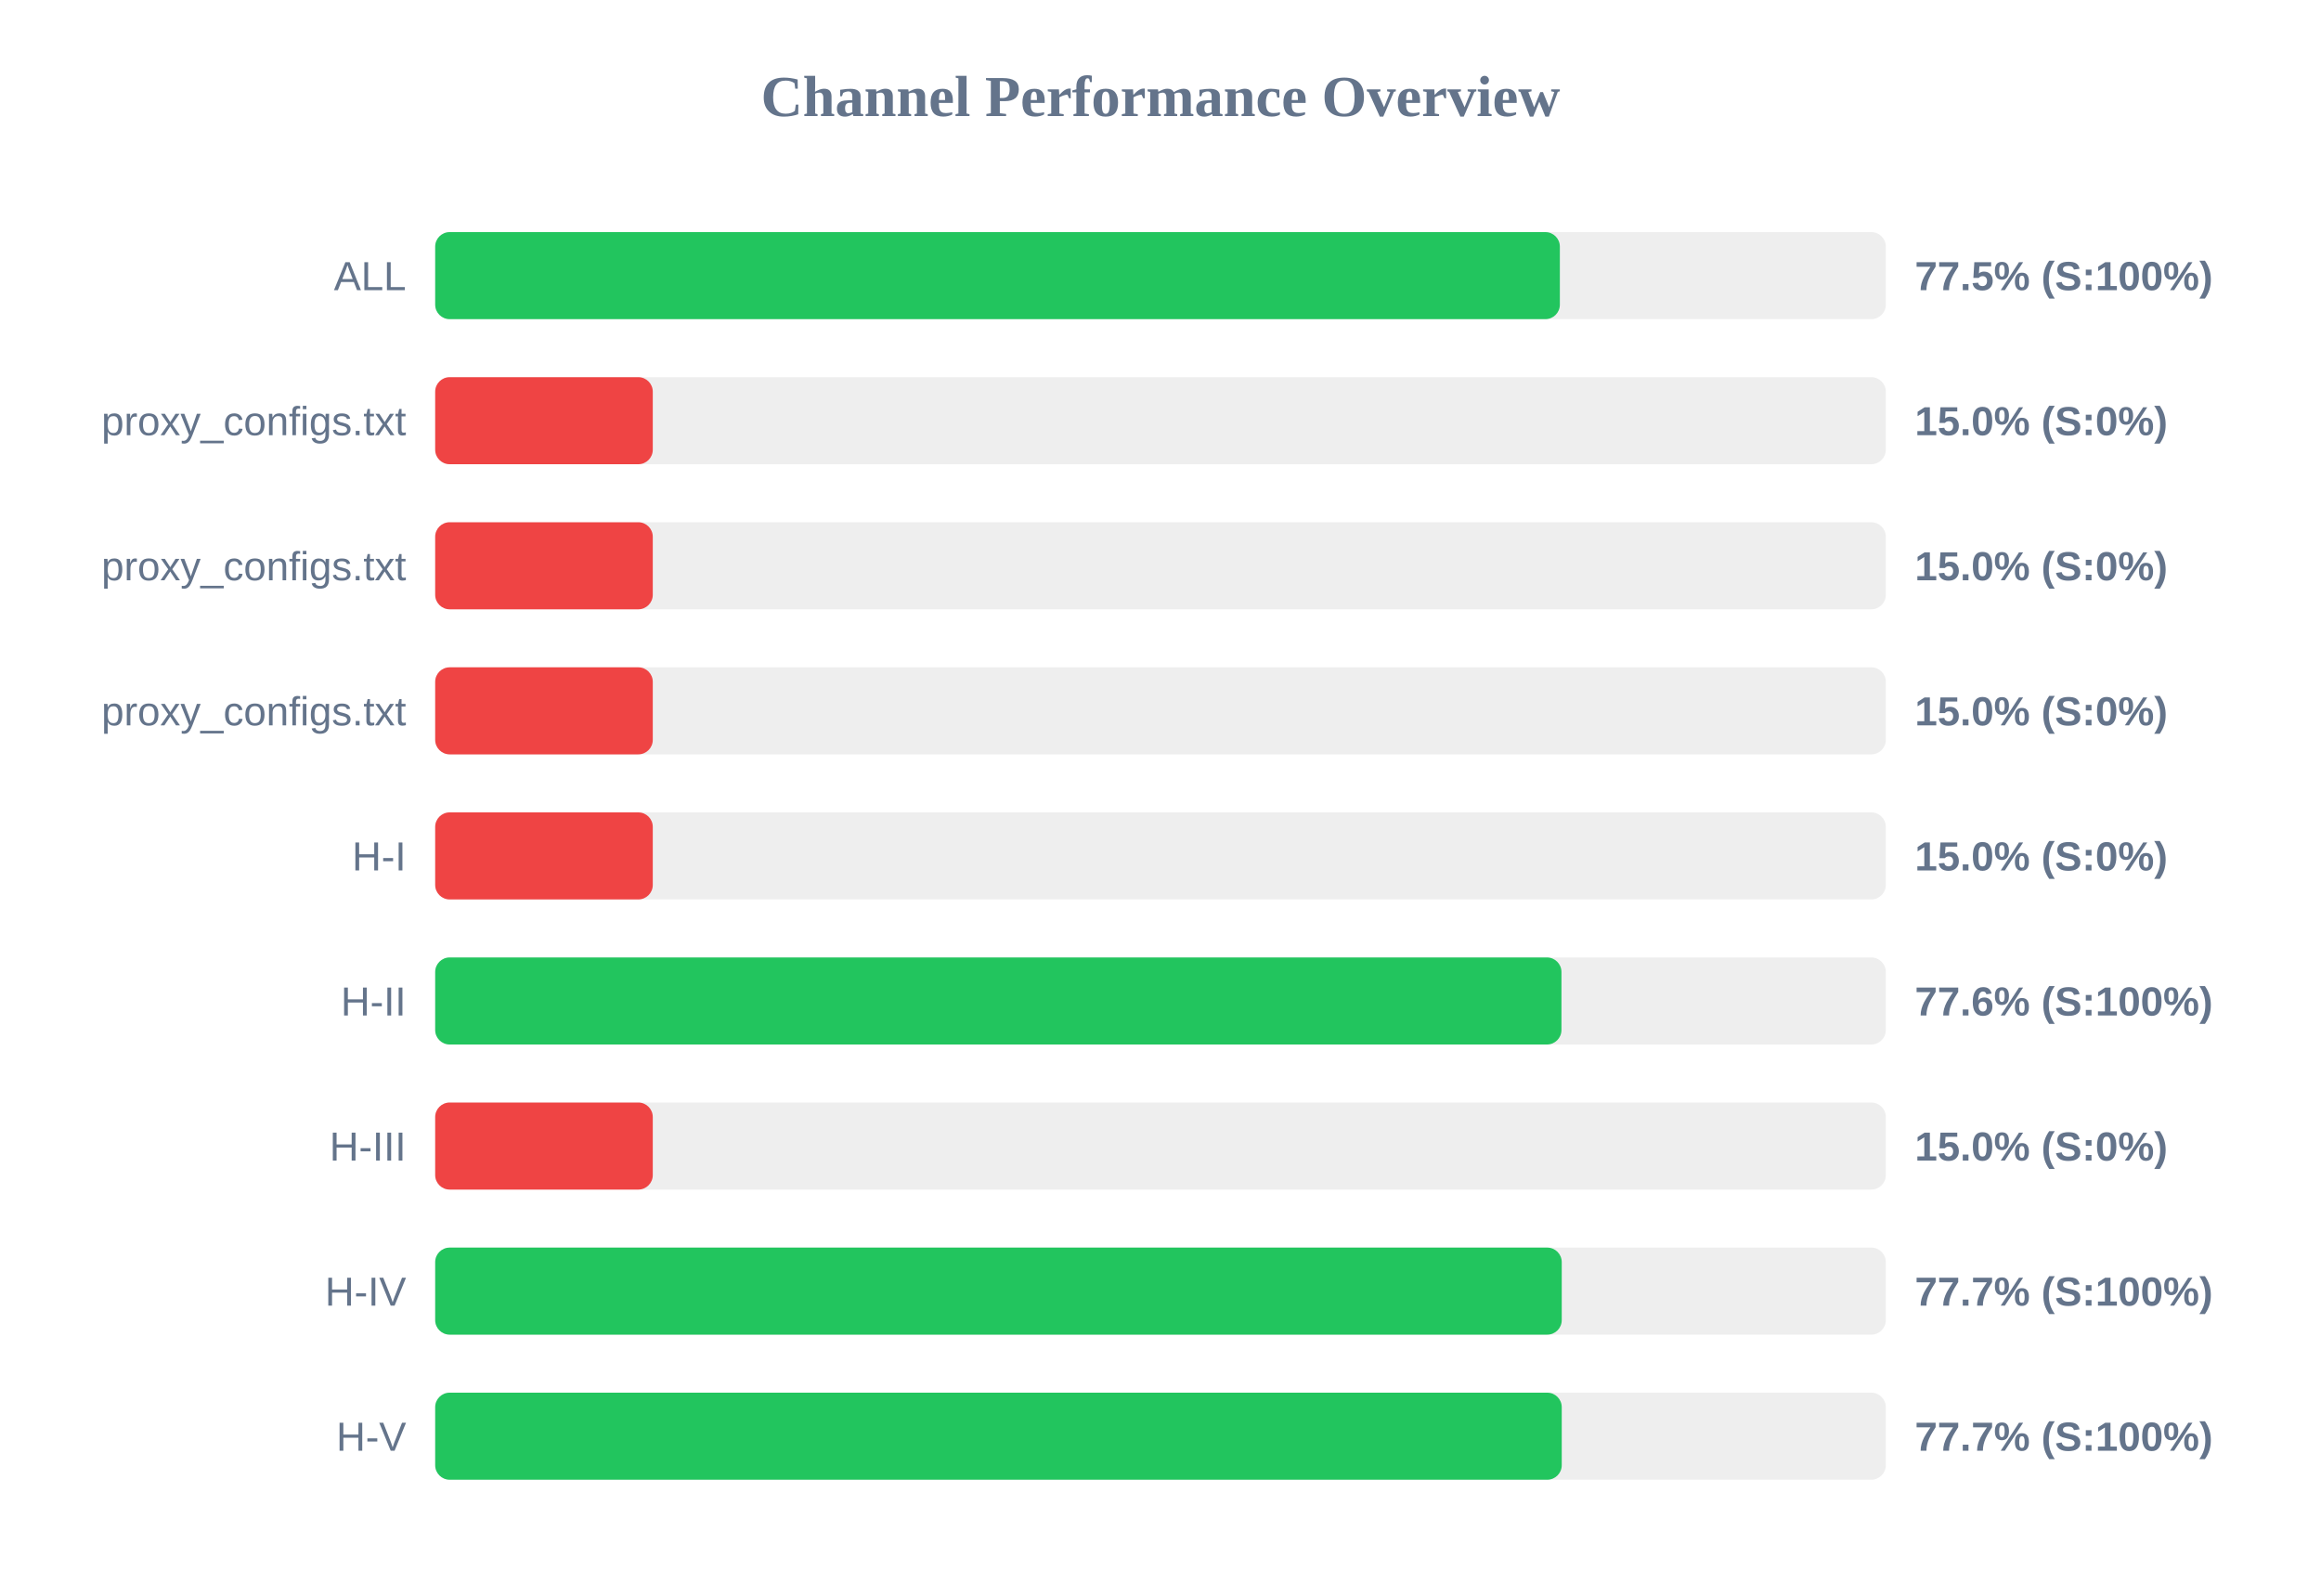
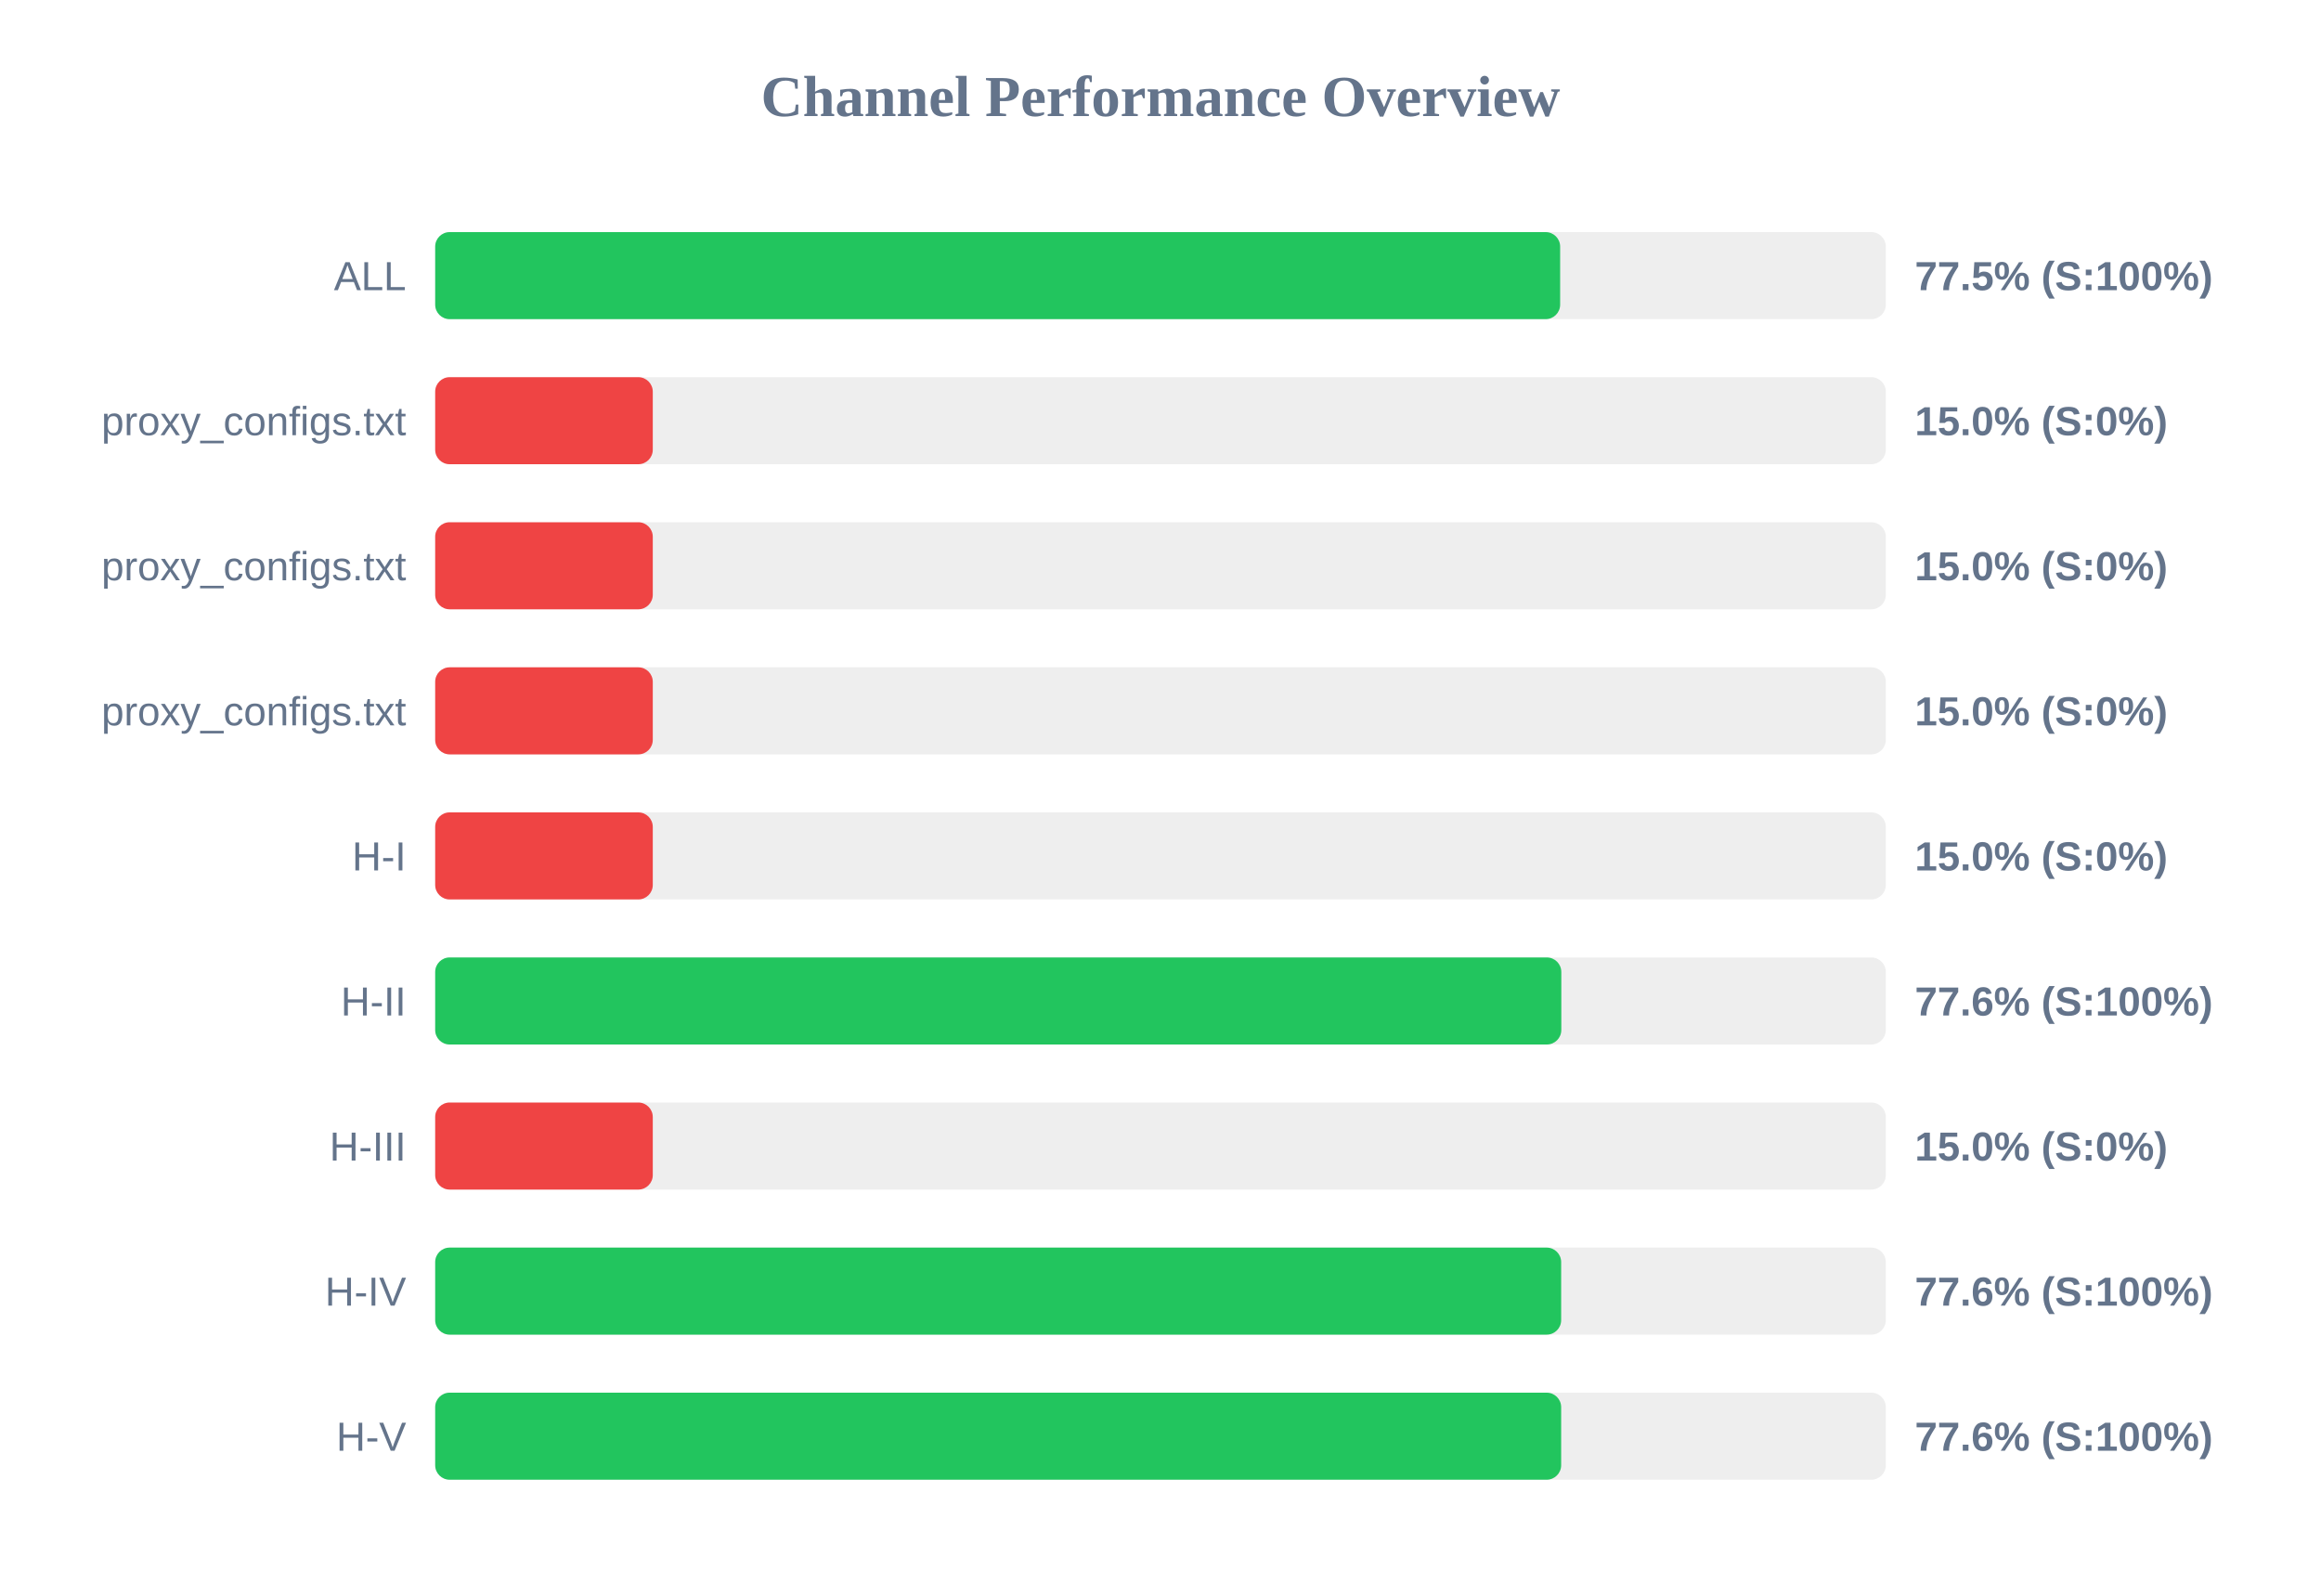
<svg xmlns="http://www.w3.org/2000/svg" width="800" height="550" version="1.1">
  <style>
        .row { font: 14px Arial; fill: #64748b; }
        .score { font: bold 14px Arial; fill: #64748b; }
    </style>
  <text x="400" y="40" text-anchor="middle" font-size="20px" font-weight="bold" fill="#64748b">Channel Performance Overview</text>
  <rect x="150" y="80" width="500" height="30" fill="#eee" rx="5" />
-   <rect x="150" y="80" width="387.65" height="30" fill="#22c55e" rx="5" />
+   <rect x="150" y="80" width="387.75" height="30" fill="#22c55e" rx="5" />
  <text x="140" y="100" text-anchor="end" class="row">ALL</text>
  <text x="660" y="100" text-anchor="start" class="score">77.5% (S:100%)</text>
  <rect x="150" y="130" width="500" height="30" fill="#eee" rx="5" />
  <rect x="150" y="130" width="75.0" height="30" fill="#ef4444" rx="5" />
  <text x="140" y="150" text-anchor="end" class="row">proxy_configs.txt</text>
  <text x="660" y="150" text-anchor="start" class="score">15.0% (S:0%)</text>
  <rect x="150" y="180" width="500" height="30" fill="#eee" rx="5" />
  <rect x="150" y="180" width="75.0" height="30" fill="#ef4444" rx="5" />
  <text x="140" y="200" text-anchor="end" class="row">proxy_configs.txt</text>
  <text x="660" y="200" text-anchor="start" class="score">15.0% (S:0%)</text>
  <rect x="150" y="230" width="500" height="30" fill="#eee" rx="5" />
  <rect x="150" y="230" width="75.0" height="30" fill="#ef4444" rx="5" />
  <text x="140" y="250" text-anchor="end" class="row">proxy_configs.txt</text>
  <text x="660" y="250" text-anchor="start" class="score">15.0% (S:0%)</text>
  <rect x="150" y="280" width="500" height="30" fill="#eee" rx="5" />
  <rect x="150" y="280" width="75.0" height="30" fill="#ef4444" rx="5" />
  <text x="140" y="300" text-anchor="end" class="row">H-I</text>
  <text x="660" y="300" text-anchor="start" class="score">15.0% (S:0%)</text>
  <rect x="150" y="330" width="500" height="30" fill="#eee" rx="5" />
-   <rect x="150" y="330" width="388.2" height="30" fill="#22c55e" rx="5" />
+   <rect x="150" y="330" width="388.15" height="30" fill="#22c55e" rx="5" />
  <text x="140" y="350" text-anchor="end" class="row">H-II</text>
  <text x="660" y="350" text-anchor="start" class="score">77.6% (S:100%)</text>
  <rect x="150" y="380" width="500" height="30" fill="#eee" rx="5" />
  <rect x="150" y="380" width="75.0" height="30" fill="#ef4444" rx="5" />
  <text x="140" y="400" text-anchor="end" class="row">H-III</text>
  <text x="660" y="400" text-anchor="start" class="score">15.0% (S:0%)</text>
  <rect x="150" y="430" width="500" height="30" fill="#eee" rx="5" />
-   <rect x="150" y="430" width="388.3" height="30" fill="#22c55e" rx="5" />
+   <rect x="150" y="430" width="388.1" height="30" fill="#22c55e" rx="5" />
  <text x="140" y="450" text-anchor="end" class="row">H-IV</text>
-   <text x="660" y="450" text-anchor="start" class="score">77.7% (S:100%)</text>
+   <text x="660" y="450" text-anchor="start" class="score">77.6% (S:100%)</text>
  <rect x="150" y="480" width="500" height="30" fill="#eee" rx="5" />
-   <rect x="150" y="480" width="388.3" height="30" fill="#22c55e" rx="5" />
+   <rect x="150" y="480" width="388.1" height="30" fill="#22c55e" rx="5" />
  <text x="140" y="500" text-anchor="end" class="row">H-V</text>
-   <text x="660" y="500" text-anchor="start" class="score">77.7% (S:100%)</text>
+   <text x="660" y="500" text-anchor="start" class="score">77.6% (S:100%)</text>
</svg>
